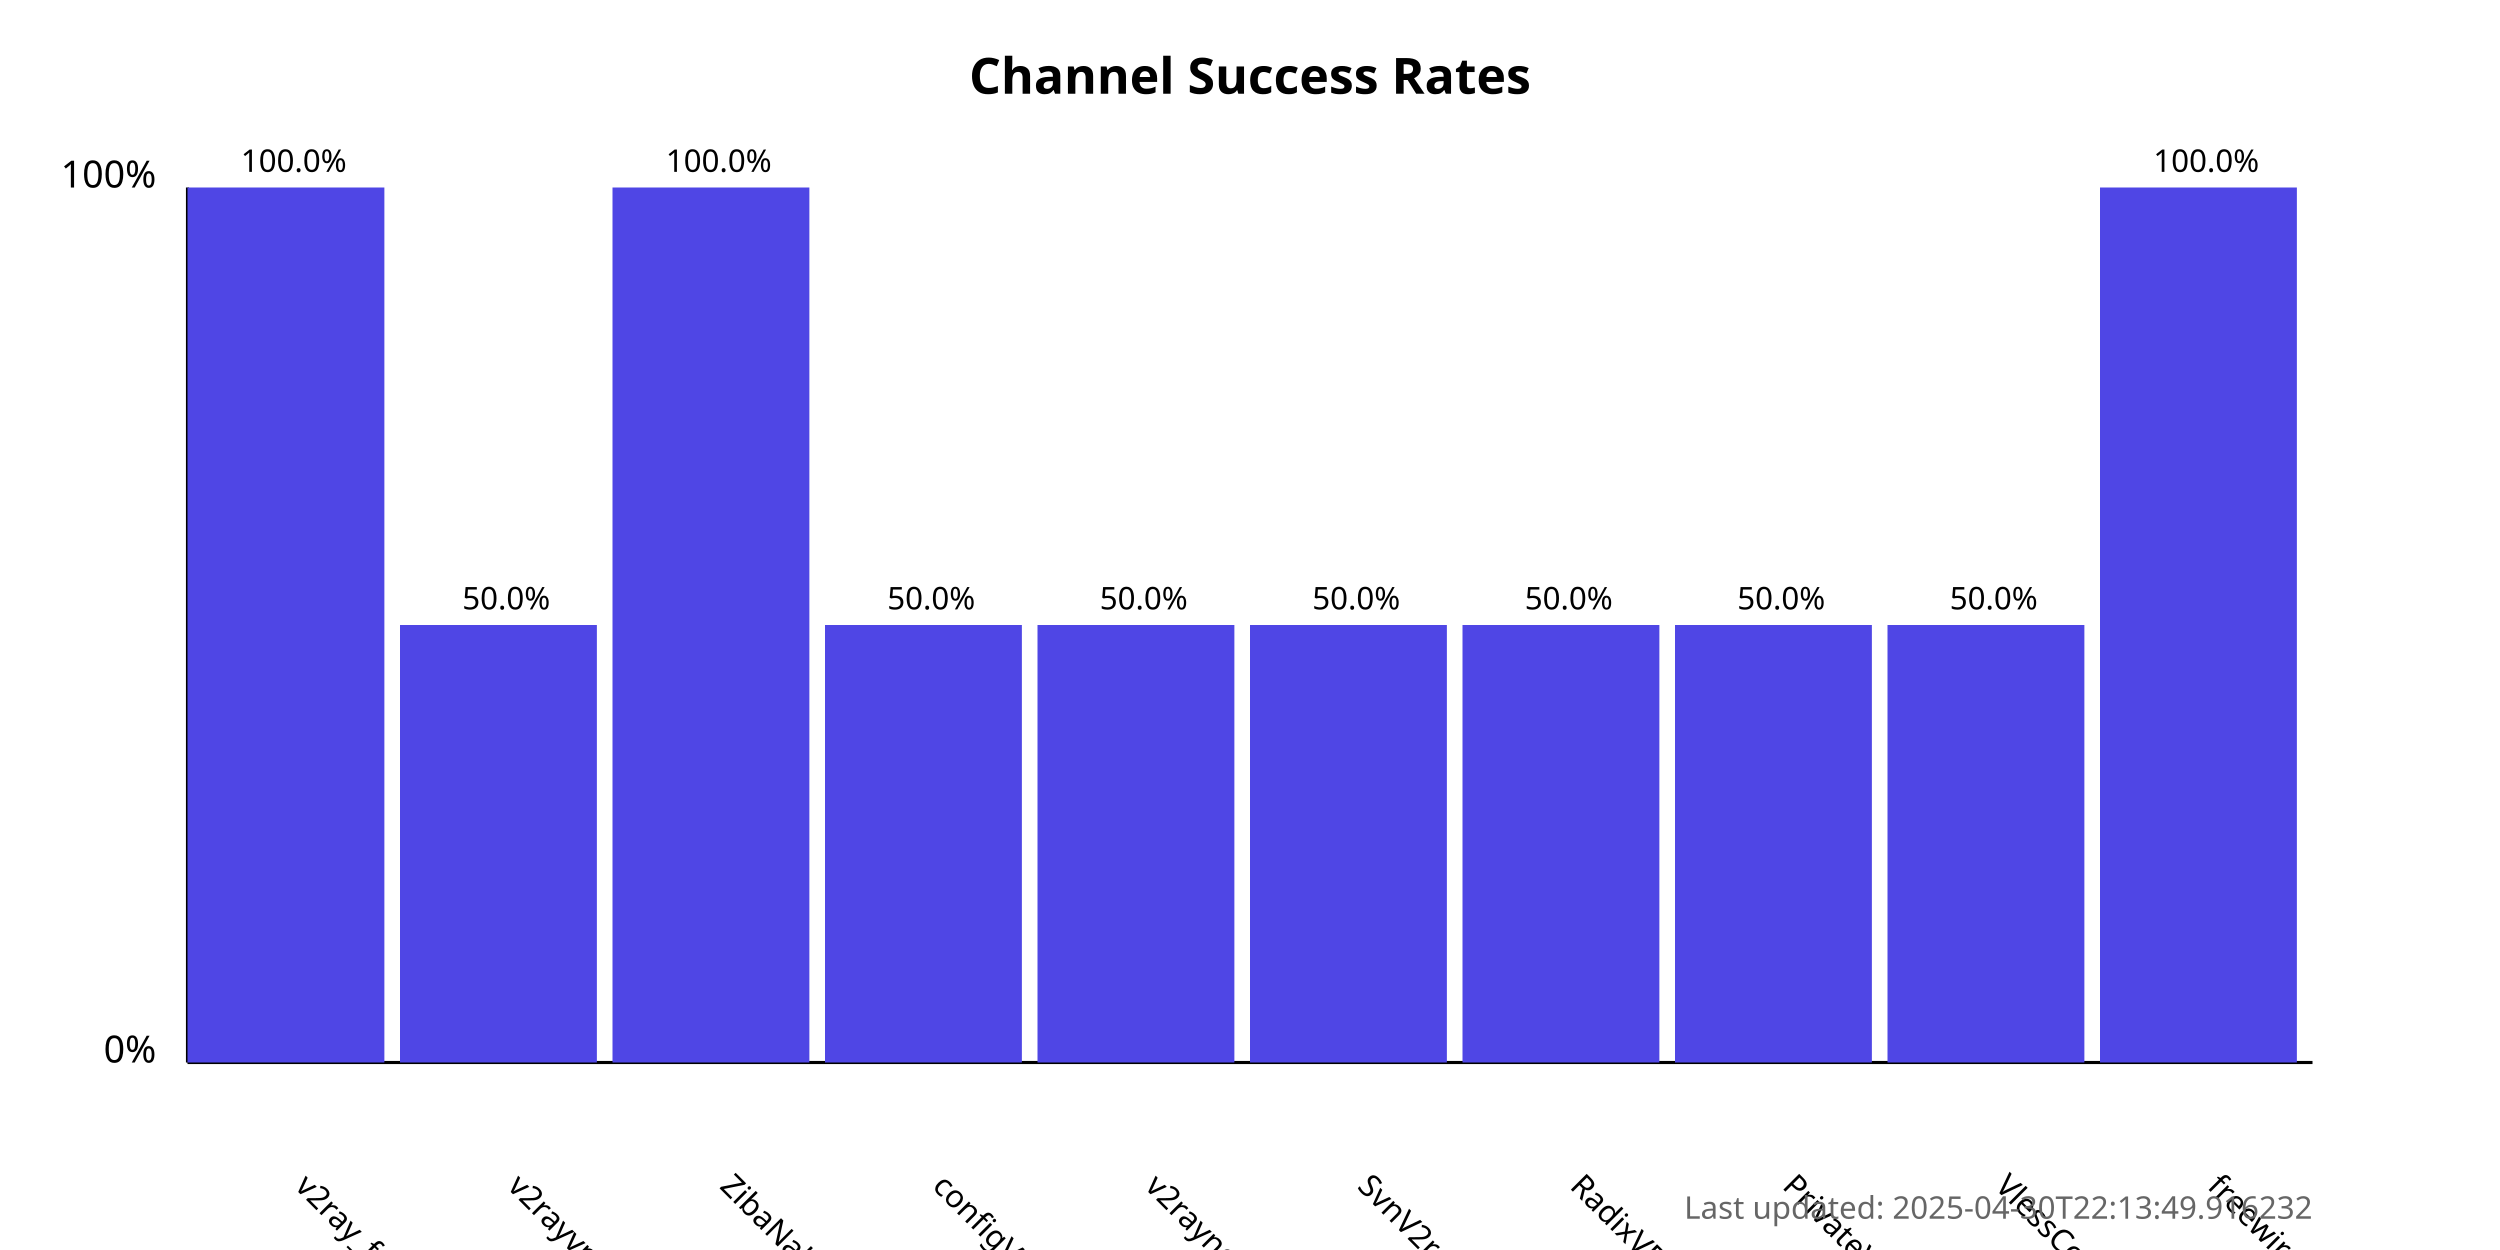
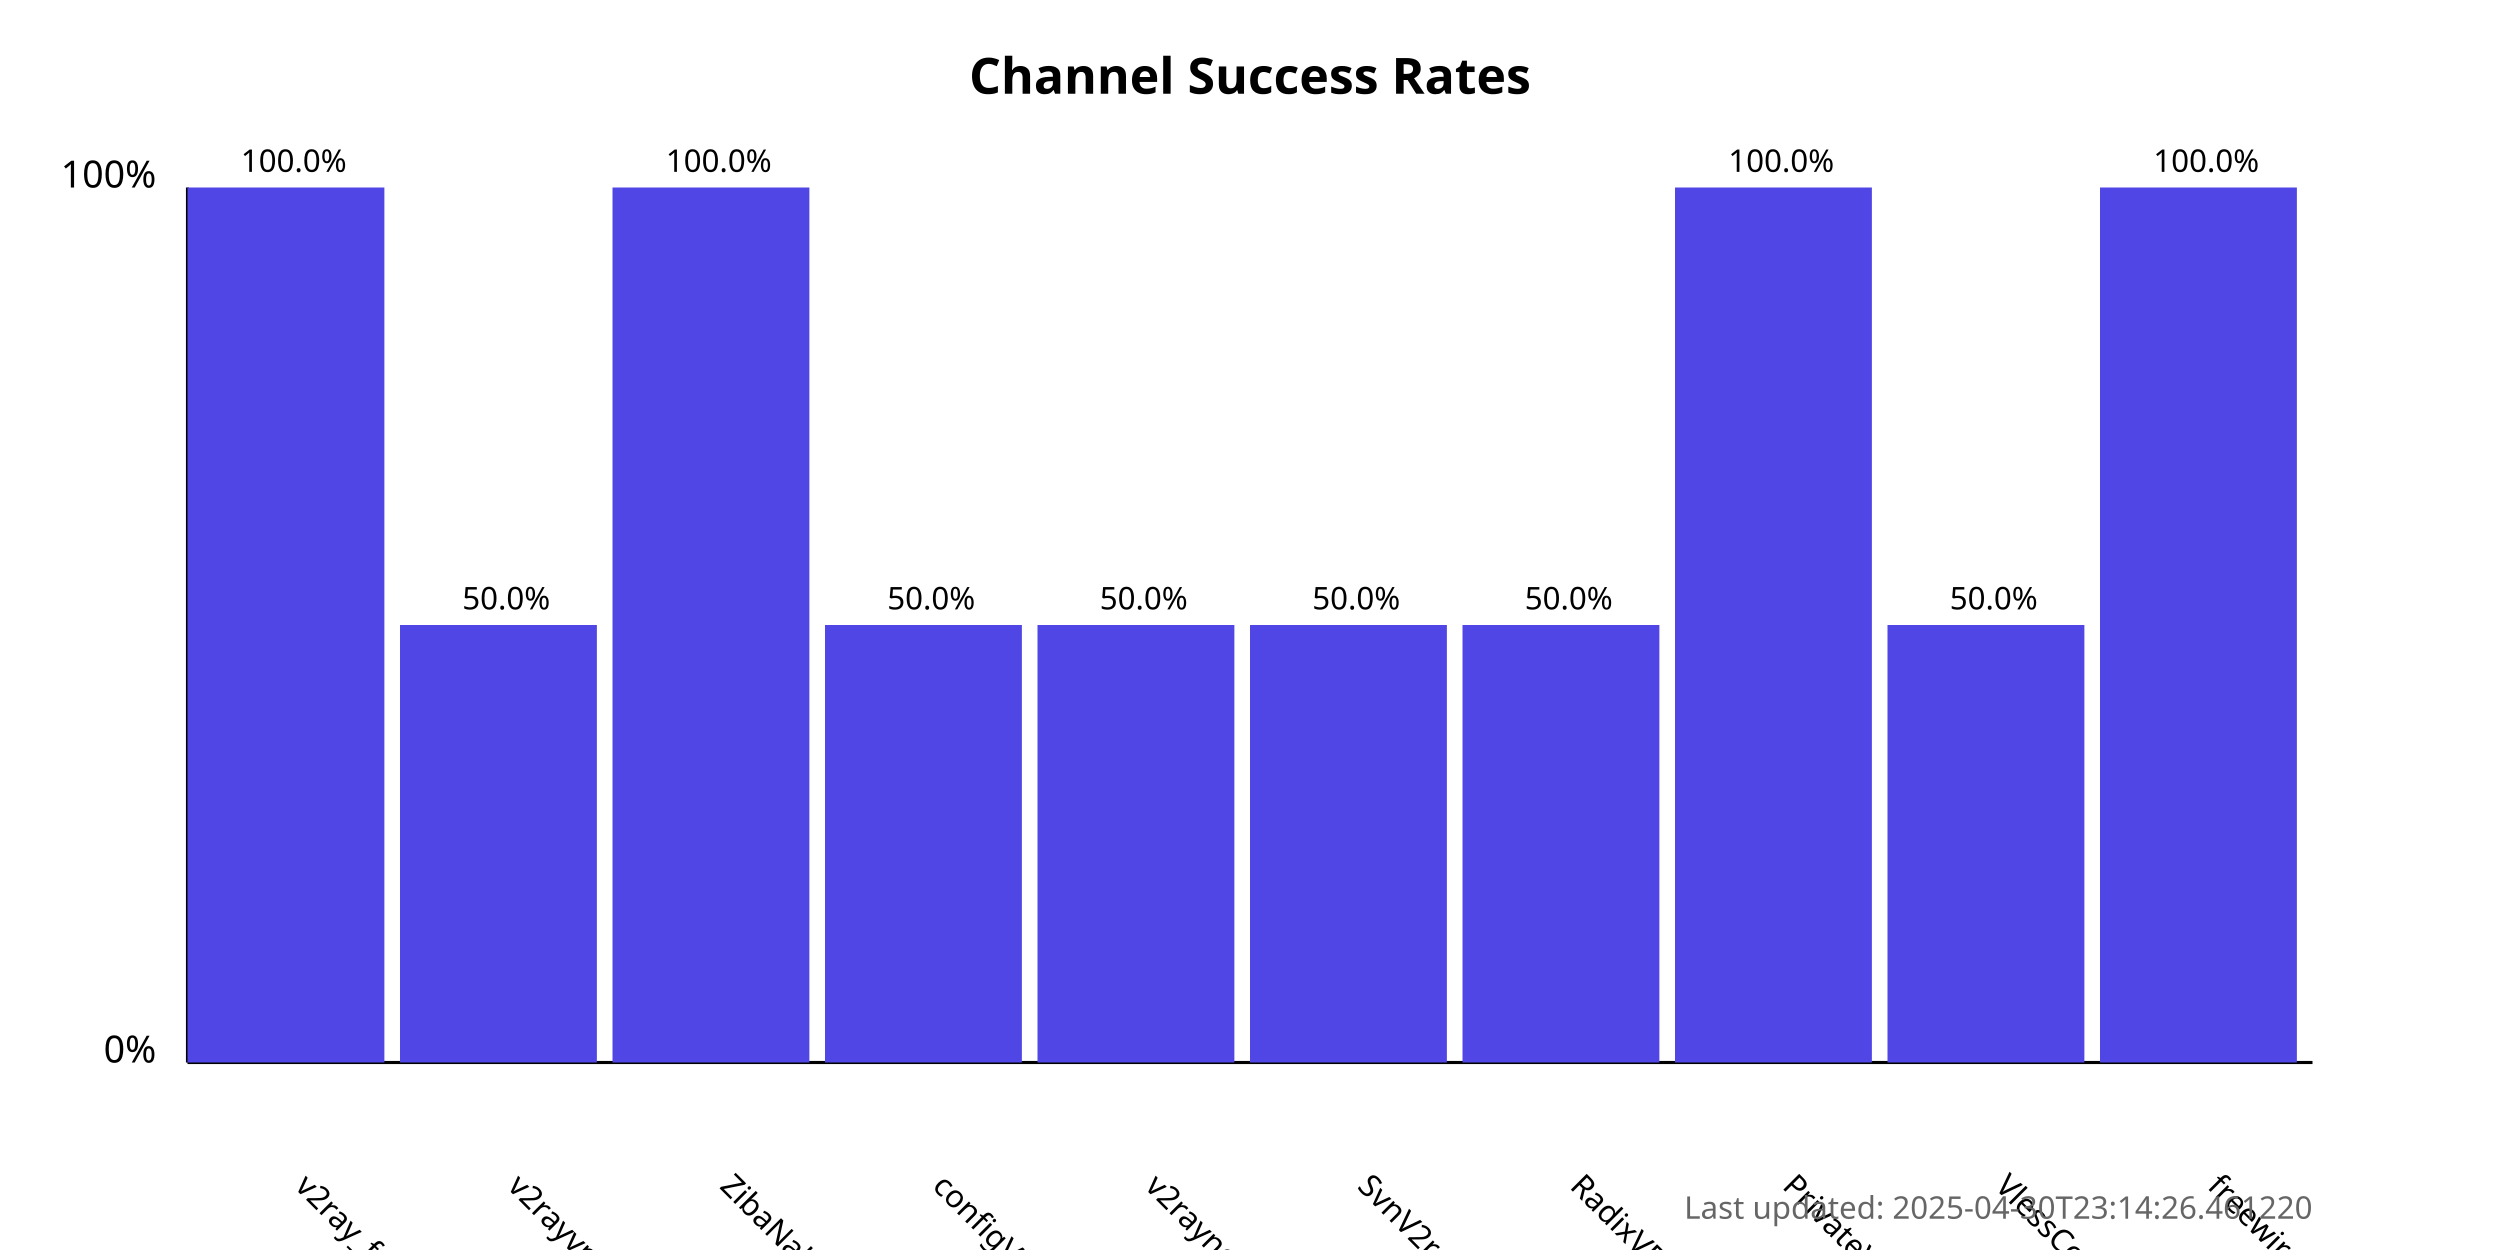
<svg xmlns="http://www.w3.org/2000/svg" width="800" height="400">
  <style>
            .chart-title { font: bold 16px sans-serif; }
            .axis-label { font: 12px sans-serif; }
            .tick-label { font: 10px sans-serif; }
            .bar { fill: #4f46e5; }
            .bar:hover { fill: #6366f1; }
            .timestamp { font: 10px sans-serif; fill: #666; }
        </style>
  <text x="400.0" y="30" text-anchor="middle" class="chart-title">
            Channel Success Rates
        </text>
  <line x1="60" y1="340" x2="60" y2="60" stroke="black" stroke-width="1" />
  <line x1="60" y1="340" x2="740" y2="340" stroke="black" stroke-width="1" />
  <text x="50" y="340" text-anchor="end" class="axis-label">0%</text>
  <text x="50" y="60" text-anchor="end" class="axis-label">100%</text>
  <g>
    <rect x="60" y="60.0" width="63.0" height="280.0" class="bar" />
    <text x="94.0" y="380" transform="rotate(45, 94.0, 380)" text-anchor="start" class="tick-label">
                v2ray_free_conf
            </text>
    <text x="94.0" y="55.0" text-anchor="middle" class="tick-label">
                100.0%
            </text>
  </g>
  <g>
    <rect x="128.0" y="200.0" width="63.0" height="140.0" class="bar" />
    <text x="162.0" y="380" transform="rotate(45, 162.0, 380)" text-anchor="start" class="tick-label">
                v2rayvpno
            </text>
    <text x="162.0" y="195.0" text-anchor="middle" class="tick-label">
                50.0%
            </text>
  </g>
  <g>
    <rect x="196.0" y="60.0" width="63.0" height="280.0" class="bar" />
    <text x="230.0" y="380" transform="rotate(45, 230.0, 380)" text-anchor="start" class="tick-label">
                ZibaNabz
            </text>
    <text x="230.0" y="55.0" text-anchor="middle" class="tick-label">
                100.0%
            </text>
  </g>
  <g>
    <rect x="264.0" y="200.0" width="63.0" height="140.0" class="bar" />
    <text x="298.0" y="380" transform="rotate(45, 298.0, 380)" text-anchor="start" class="tick-label">
                configV2rayForFree
            </text>
    <text x="298.0" y="195.0" text-anchor="middle" class="tick-label">
                50.0%
            </text>
  </g>
  <g>
    <rect x="332.0" y="200.0" width="63.0" height="140.0" class="bar" />
    <text x="366.0" y="380" transform="rotate(45, 366.0, 380)" text-anchor="start" class="tick-label">
                v2rayngvpn
            </text>
    <text x="366.0" y="195.0" text-anchor="middle" class="tick-label">
                50.0%
            </text>
  </g>
  <g>
    <rect x="400.0" y="200.0" width="63.0" height="140.0" class="bar" />
    <text x="434.0" y="380" transform="rotate(45, 434.0, 380)" text-anchor="start" class="tick-label">
                SvnV2ray
            </text>
    <text x="434.0" y="195.0" text-anchor="middle" class="tick-label">
                50.0%
            </text>
  </g>
  <g>
    <rect x="468.0" y="200.0" width="63.0" height="140.0" class="bar" />
    <text x="502.0" y="380" transform="rotate(45, 502.0, 380)" text-anchor="start" class="tick-label">
                RadixVPN
            </text>
    <text x="502.0" y="195.0" text-anchor="middle" class="tick-label">
                50.0%
            </text>
  </g>
  <g>
-     <rect x="536.0" y="200.0" width="63.0" height="140.0" class="bar" />
+     <rect x="536.0" y="60.0" width="63.0" height="280.0" class="bar" />
    <text x="570.0" y="380" transform="rotate(45, 570.0, 380)" text-anchor="start" class="tick-label">
                PrivateVPNs
            </text>
-     <text x="570.0" y="195.0" text-anchor="middle" class="tick-label">
-                 50.0%
+     <text x="570.0" y="55.0" text-anchor="middle" class="tick-label">
+                 100.0%
            </text>
  </g>
  <g>
    <rect x="604.0" y="200.0" width="63.0" height="140.0" class="bar" />
    <text x="638.0" y="380" transform="rotate(45, 638.0, 380)" text-anchor="start" class="tick-label">
                VlessConfig
            </text>
    <text x="638.0" y="195.0" text-anchor="middle" class="tick-label">
                50.0%
            </text>
  </g>
  <g>
    <rect x="672.0" y="60.0" width="63.0" height="280.0" class="bar" />
    <text x="706.0" y="380" transform="rotate(45, 706.0, 380)" text-anchor="start" class="tick-label">
                freewireguard
            </text>
    <text x="706.0" y="55.0" text-anchor="middle" class="tick-label">
                100.0%
            </text>
  </g>
  <text x="740" y="390" text-anchor="end" class="timestamp">
-             Last updated: 2025-04-30T22:13:49.916232
+             Last updated: 2025-04-30T23:14:26.461220
        </text>
</svg>
